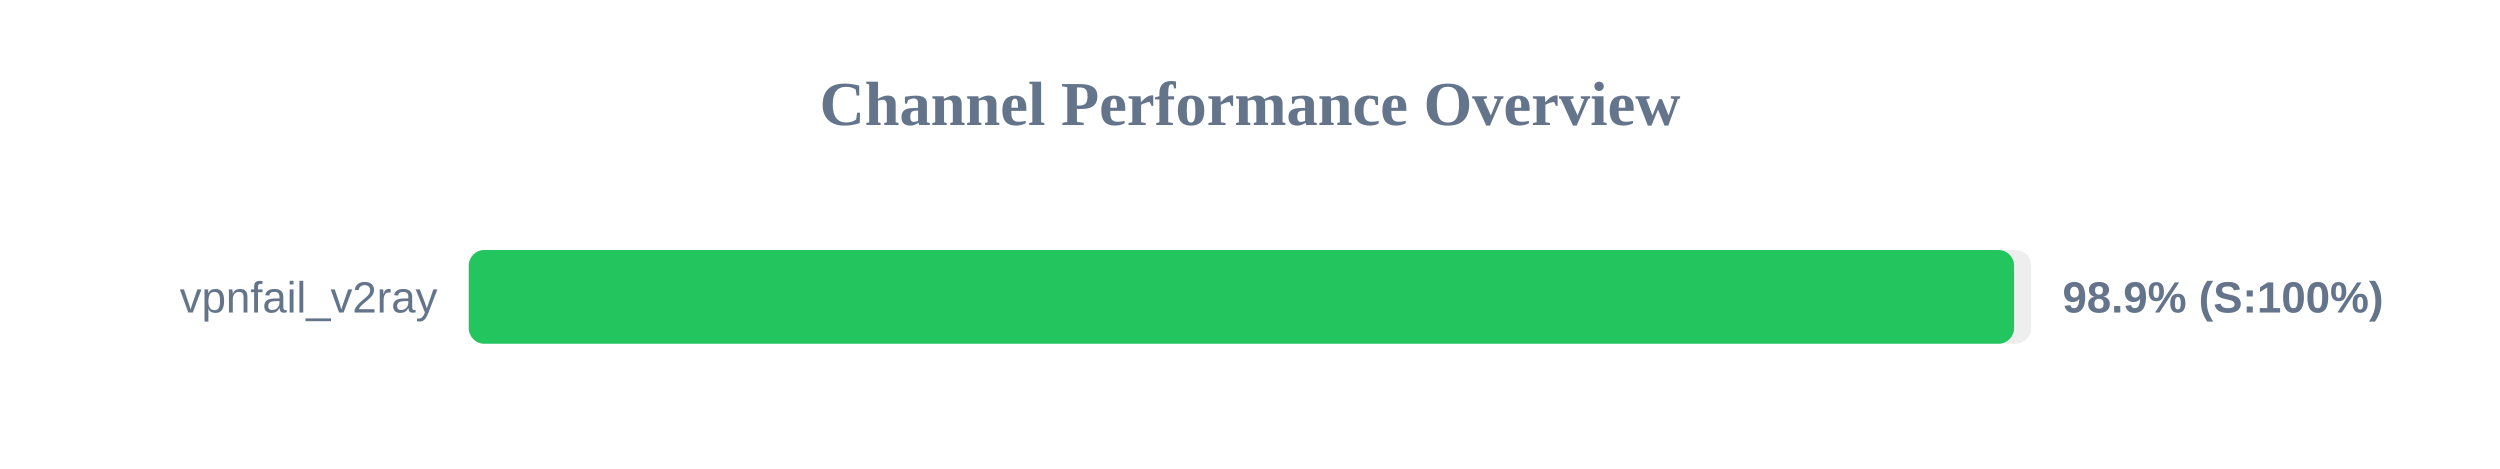
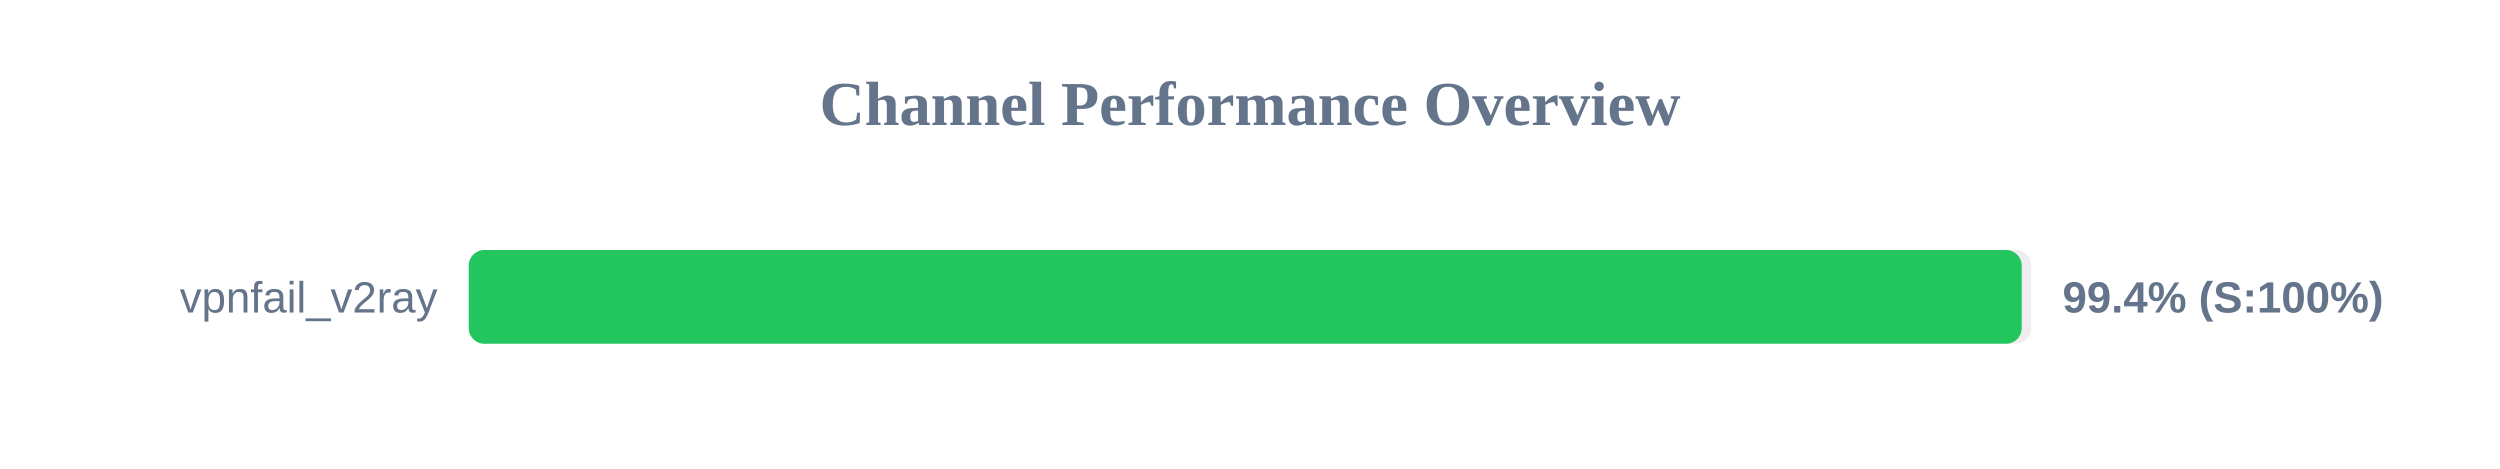
<svg xmlns="http://www.w3.org/2000/svg" width="800" height="150" version="1.1">
  <style>
        .row { font: 14px Arial; fill: #64748b; }
        .score { font: bold 14px Arial; fill: #64748b; }
    </style>
  <text x="400" y="40" text-anchor="middle" font-size="20px" font-weight="bold" fill="#64748b">Channel Performance Overview</text>
  <rect x="150" y="80" width="500" height="30" fill="#eee" rx="5" />
-   <rect x="150" y="80" width="494.5" height="30" fill="#22c55e" rx="5" />
+   <rect x="150" y="80" width="496.95" height="30" fill="#22c55e" rx="5" />
  <text x="140" y="100" text-anchor="end" class="row">vpnfail_v2ray</text>
-   <text x="660" y="100" text-anchor="start" class="score">98.9% (S:100%)</text>
+   <text x="660" y="100" text-anchor="start" class="score">99.4% (S:100%)</text>
</svg>
